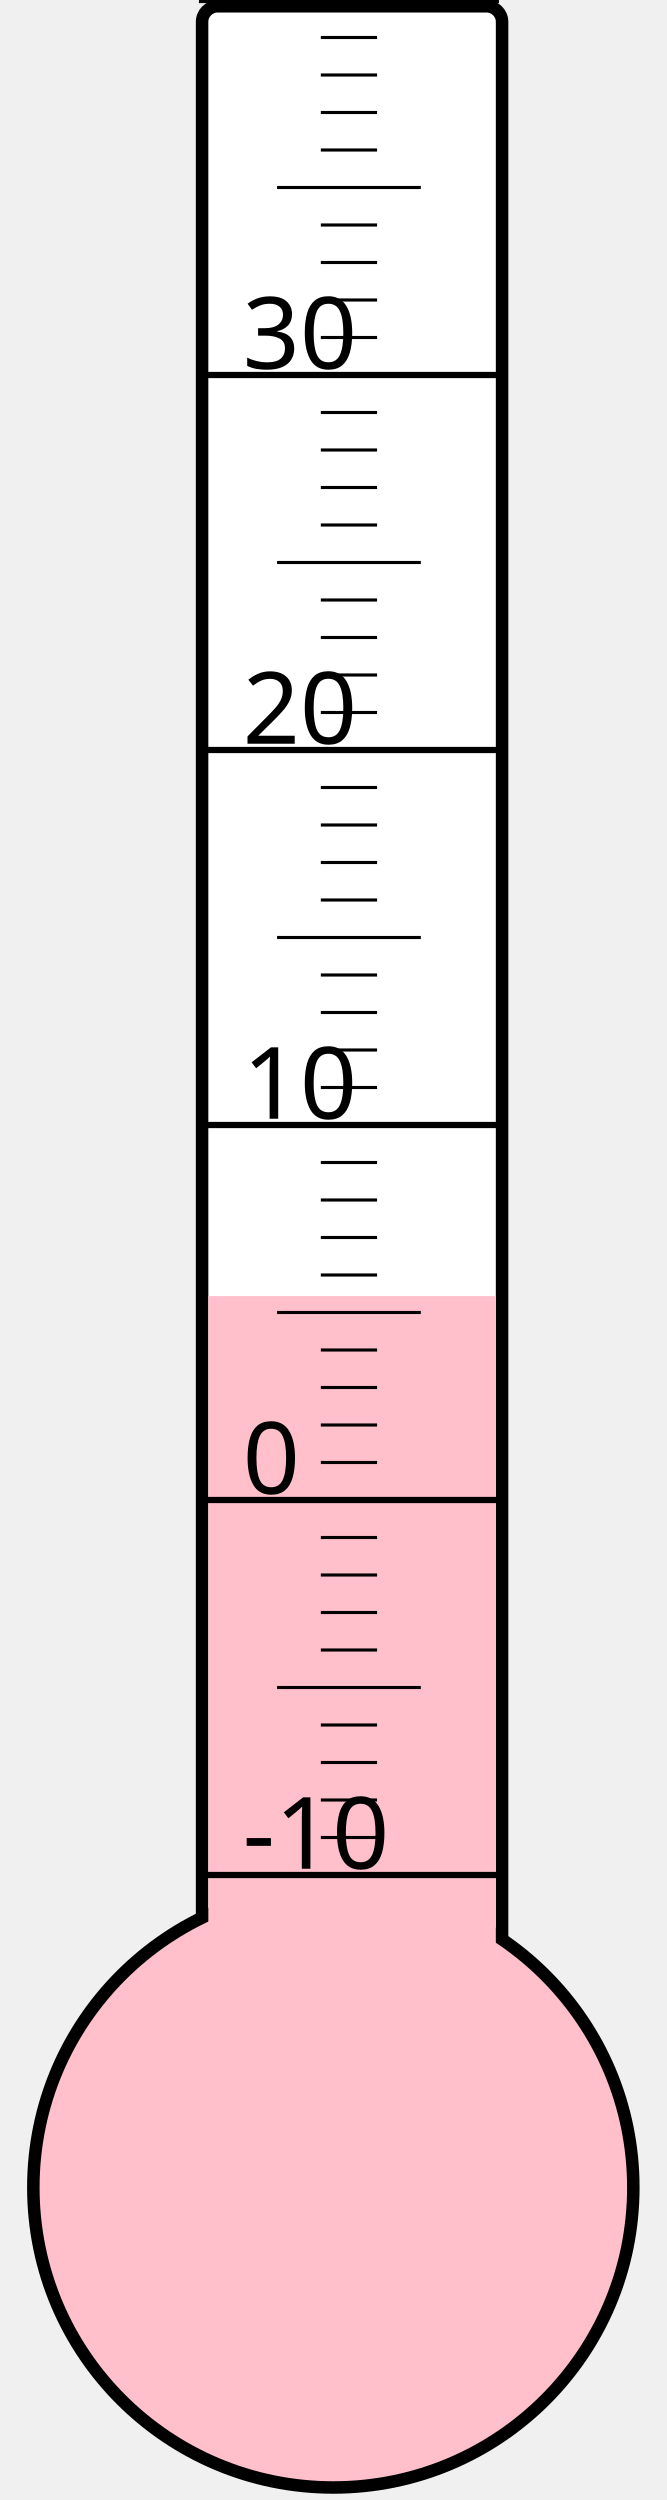
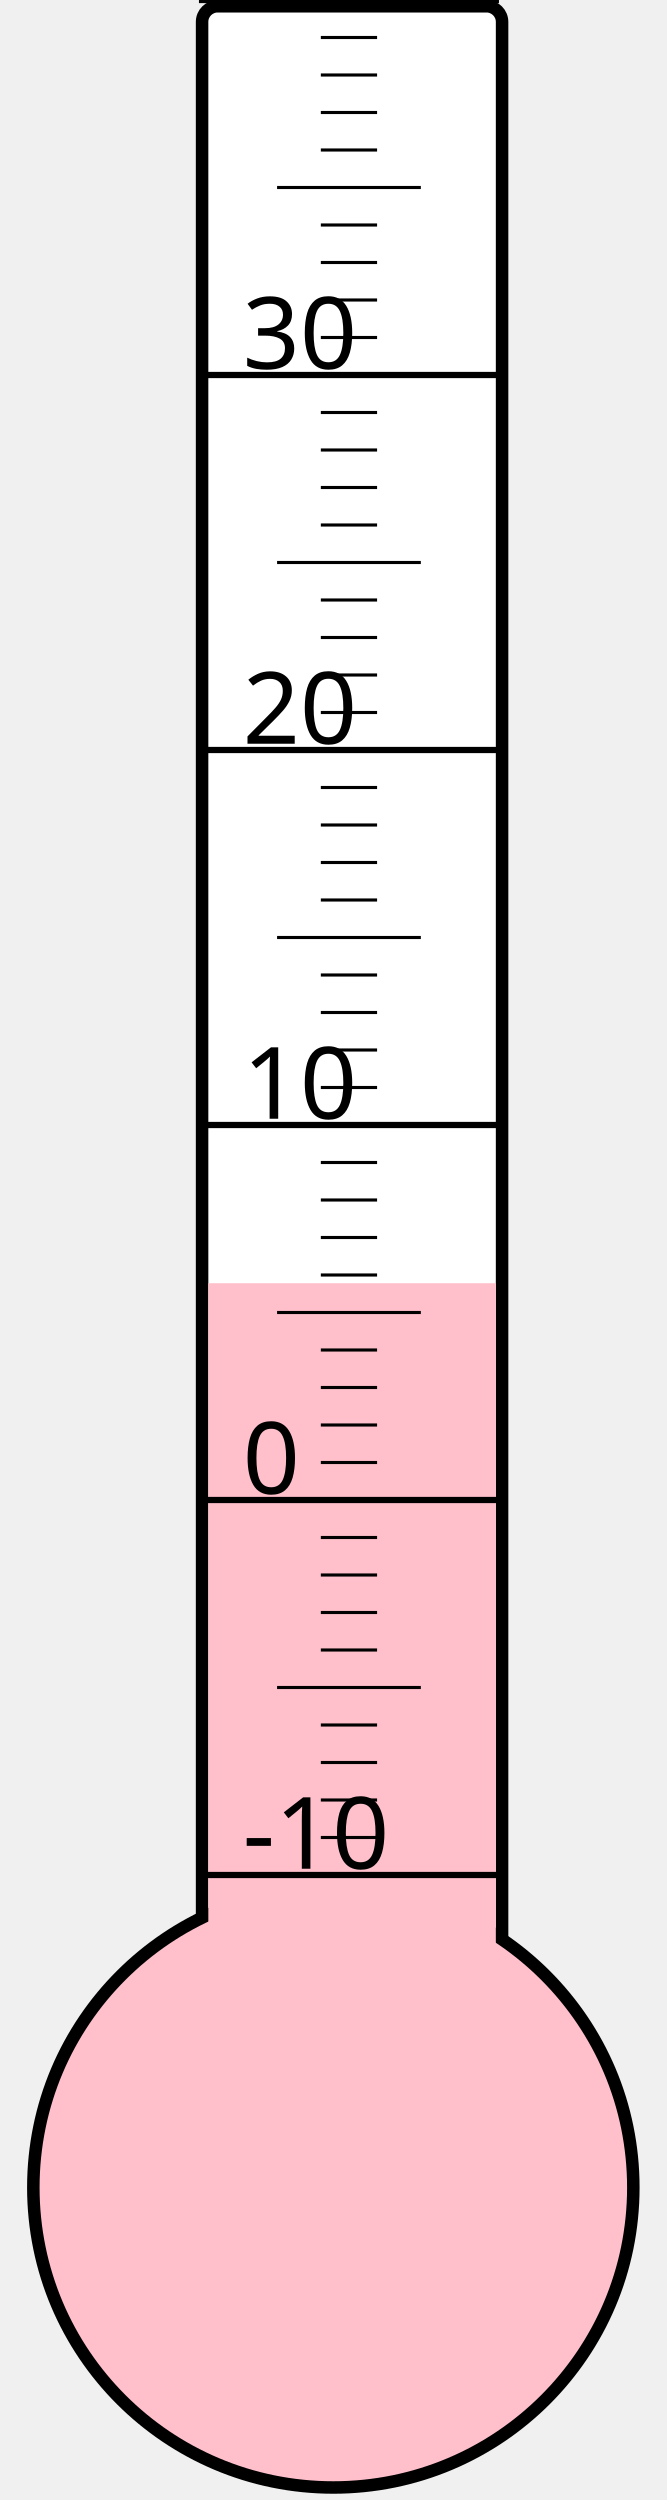
<svg xmlns="http://www.w3.org/2000/svg" width="40px" height="150px" viewBox="0 0 200 800">
  <rect width="200" height="800" x="0" y="0" style="fill: #ffffeb; fill-opacity: 0;" />
  <rect width="96" height="680" x="58" y="2" rx="5" ry="5" style="fill: white; fill-opacity: 1; stroke: black; stroke-width: 4;" />
  <circle cx="100" cy="700" r="96" style="fill: pink; stroke: black; stroke-width: 4;" />
-   <rect width="92" height="285.25" x="60" y="414.75" style="fill: pink; fill-opacity: 1; stroke-width: 0;" />
+   <rect width="92" height="289.375" x="60" y="410.625" style="fill: pink; fill-opacity: 1; stroke-width: 0;" />
  <text x="71" y="598" style="font-family: sans-serif; font-size: 24pt;">-10</text>
  <text x="71" y="478" style="font-family: sans-serif; font-size: 24pt;">0</text>
  <text x="71" y="358" style="font-family: sans-serif; font-size: 24pt;">10</text>
  <text x="71" y="238" style="font-family: sans-serif; font-size: 24pt;">20</text>
  <text x="71" y="118" style="font-family: sans-serif; font-size: 24pt;">30</text>
  <g style="stroke: black;">
    <line x1="57" y1="600" x2="153" y2="600" style="stroke-width: 2;" />
    <line x1="96" y1="588" x2="114" y2="588" style="stroke-width: 1;" />
    <line x1="96" y1="576" x2="114" y2="576" style="stroke-width: 1;" />
    <line x1="96" y1="564" x2="114" y2="564" style="stroke-width: 1;" />
    <line x1="96" y1="552" x2="114" y2="552" style="stroke-width: 1;" />
    <line x1="82" y1="540" x2="128" y2="540" style="stroke-width: 1;" />
    <line x1="96" y1="528" x2="114" y2="528" style="stroke-width: 1;" />
    <line x1="96" y1="516" x2="114" y2="516" style="stroke-width: 1;" />
    <line x1="96" y1="504" x2="114" y2="504" style="stroke-width: 1;" />
    <line x1="96" y1="492" x2="114" y2="492" style="stroke-width: 1;" />
    <line x1="57" y1="480" x2="153" y2="480" style="stroke-width: 2;" />
    <line x1="96" y1="468" x2="114" y2="468" style="stroke-width: 1;" />
    <line x1="96" y1="456" x2="114" y2="456" style="stroke-width: 1;" />
    <line x1="96" y1="444" x2="114" y2="444" style="stroke-width: 1;" />
    <line x1="96" y1="432" x2="114" y2="432" style="stroke-width: 1;" />
    <line x1="82" y1="420" x2="128" y2="420" style="stroke-width: 1;" />
    <line x1="96" y1="408" x2="114" y2="408" style="stroke-width: 1;" />
    <line x1="96" y1="396" x2="114" y2="396" style="stroke-width: 1;" />
    <line x1="96" y1="384" x2="114" y2="384" style="stroke-width: 1;" />
    <line x1="96" y1="372" x2="114" y2="372" style="stroke-width: 1;" />
    <line x1="57" y1="360" x2="153" y2="360" style="stroke-width: 2;" />
    <line x1="96" y1="348" x2="114" y2="348" style="stroke-width: 1;" />
    <line x1="96" y1="336" x2="114" y2="336" style="stroke-width: 1;" />
    <line x1="96" y1="324" x2="114" y2="324" style="stroke-width: 1;" />
    <line x1="96" y1="312" x2="114" y2="312" style="stroke-width: 1;" />
    <line x1="82" y1="300" x2="128" y2="300" style="stroke-width: 1;" />
    <line x1="96" y1="288" x2="114" y2="288" style="stroke-width: 1;" />
    <line x1="96" y1="276" x2="114" y2="276" style="stroke-width: 1;" />
    <line x1="96" y1="264" x2="114" y2="264" style="stroke-width: 1;" />
    <line x1="96" y1="252" x2="114" y2="252" style="stroke-width: 1;" />
    <line x1="57" y1="240" x2="153" y2="240" style="stroke-width: 2;" />
    <line x1="96" y1="228" x2="114" y2="228" style="stroke-width: 1;" />
    <line x1="96" y1="216" x2="114" y2="216" style="stroke-width: 1;" />
    <line x1="96" y1="204" x2="114" y2="204" style="stroke-width: 1;" />
    <line x1="96" y1="192" x2="114" y2="192" style="stroke-width: 1;" />
    <line x1="82" y1="180" x2="128" y2="180" style="stroke-width: 1;" />
    <line x1="96" y1="168" x2="114" y2="168" style="stroke-width: 1;" />
    <line x1="96" y1="156" x2="114" y2="156" style="stroke-width: 1;" />
    <line x1="96" y1="144" x2="114" y2="144" style="stroke-width: 1;" />
    <line x1="96" y1="132" x2="114" y2="132" style="stroke-width: 1;" />
    <line x1="57" y1="120" x2="153" y2="120" style="stroke-width: 2;" />
    <line x1="96" y1="108" x2="114" y2="108" style="stroke-width: 1;" />
    <line x1="96" y1="96" x2="114" y2="96" style="stroke-width: 1;" />
    <line x1="96" y1="84" x2="114" y2="84" style="stroke-width: 1;" />
    <line x1="96" y1="72" x2="114" y2="72" style="stroke-width: 1;" />
    <line x1="82" y1="60" x2="128" y2="60" style="stroke-width: 1;" />
    <line x1="96" y1="48" x2="114" y2="48" style="stroke-width: 1;" />
    <line x1="96" y1="36" x2="114" y2="36" style="stroke-width: 1;" />
    <line x1="96" y1="24" x2="114" y2="24" style="stroke-width: 1;" />
    <line x1="96" y1="12" x2="114" y2="12" style="stroke-width: 1;" />
    <line x1="57" y1="0" x2="153" y2="0" style="stroke-width: 2;" />
  </g>
</svg>
